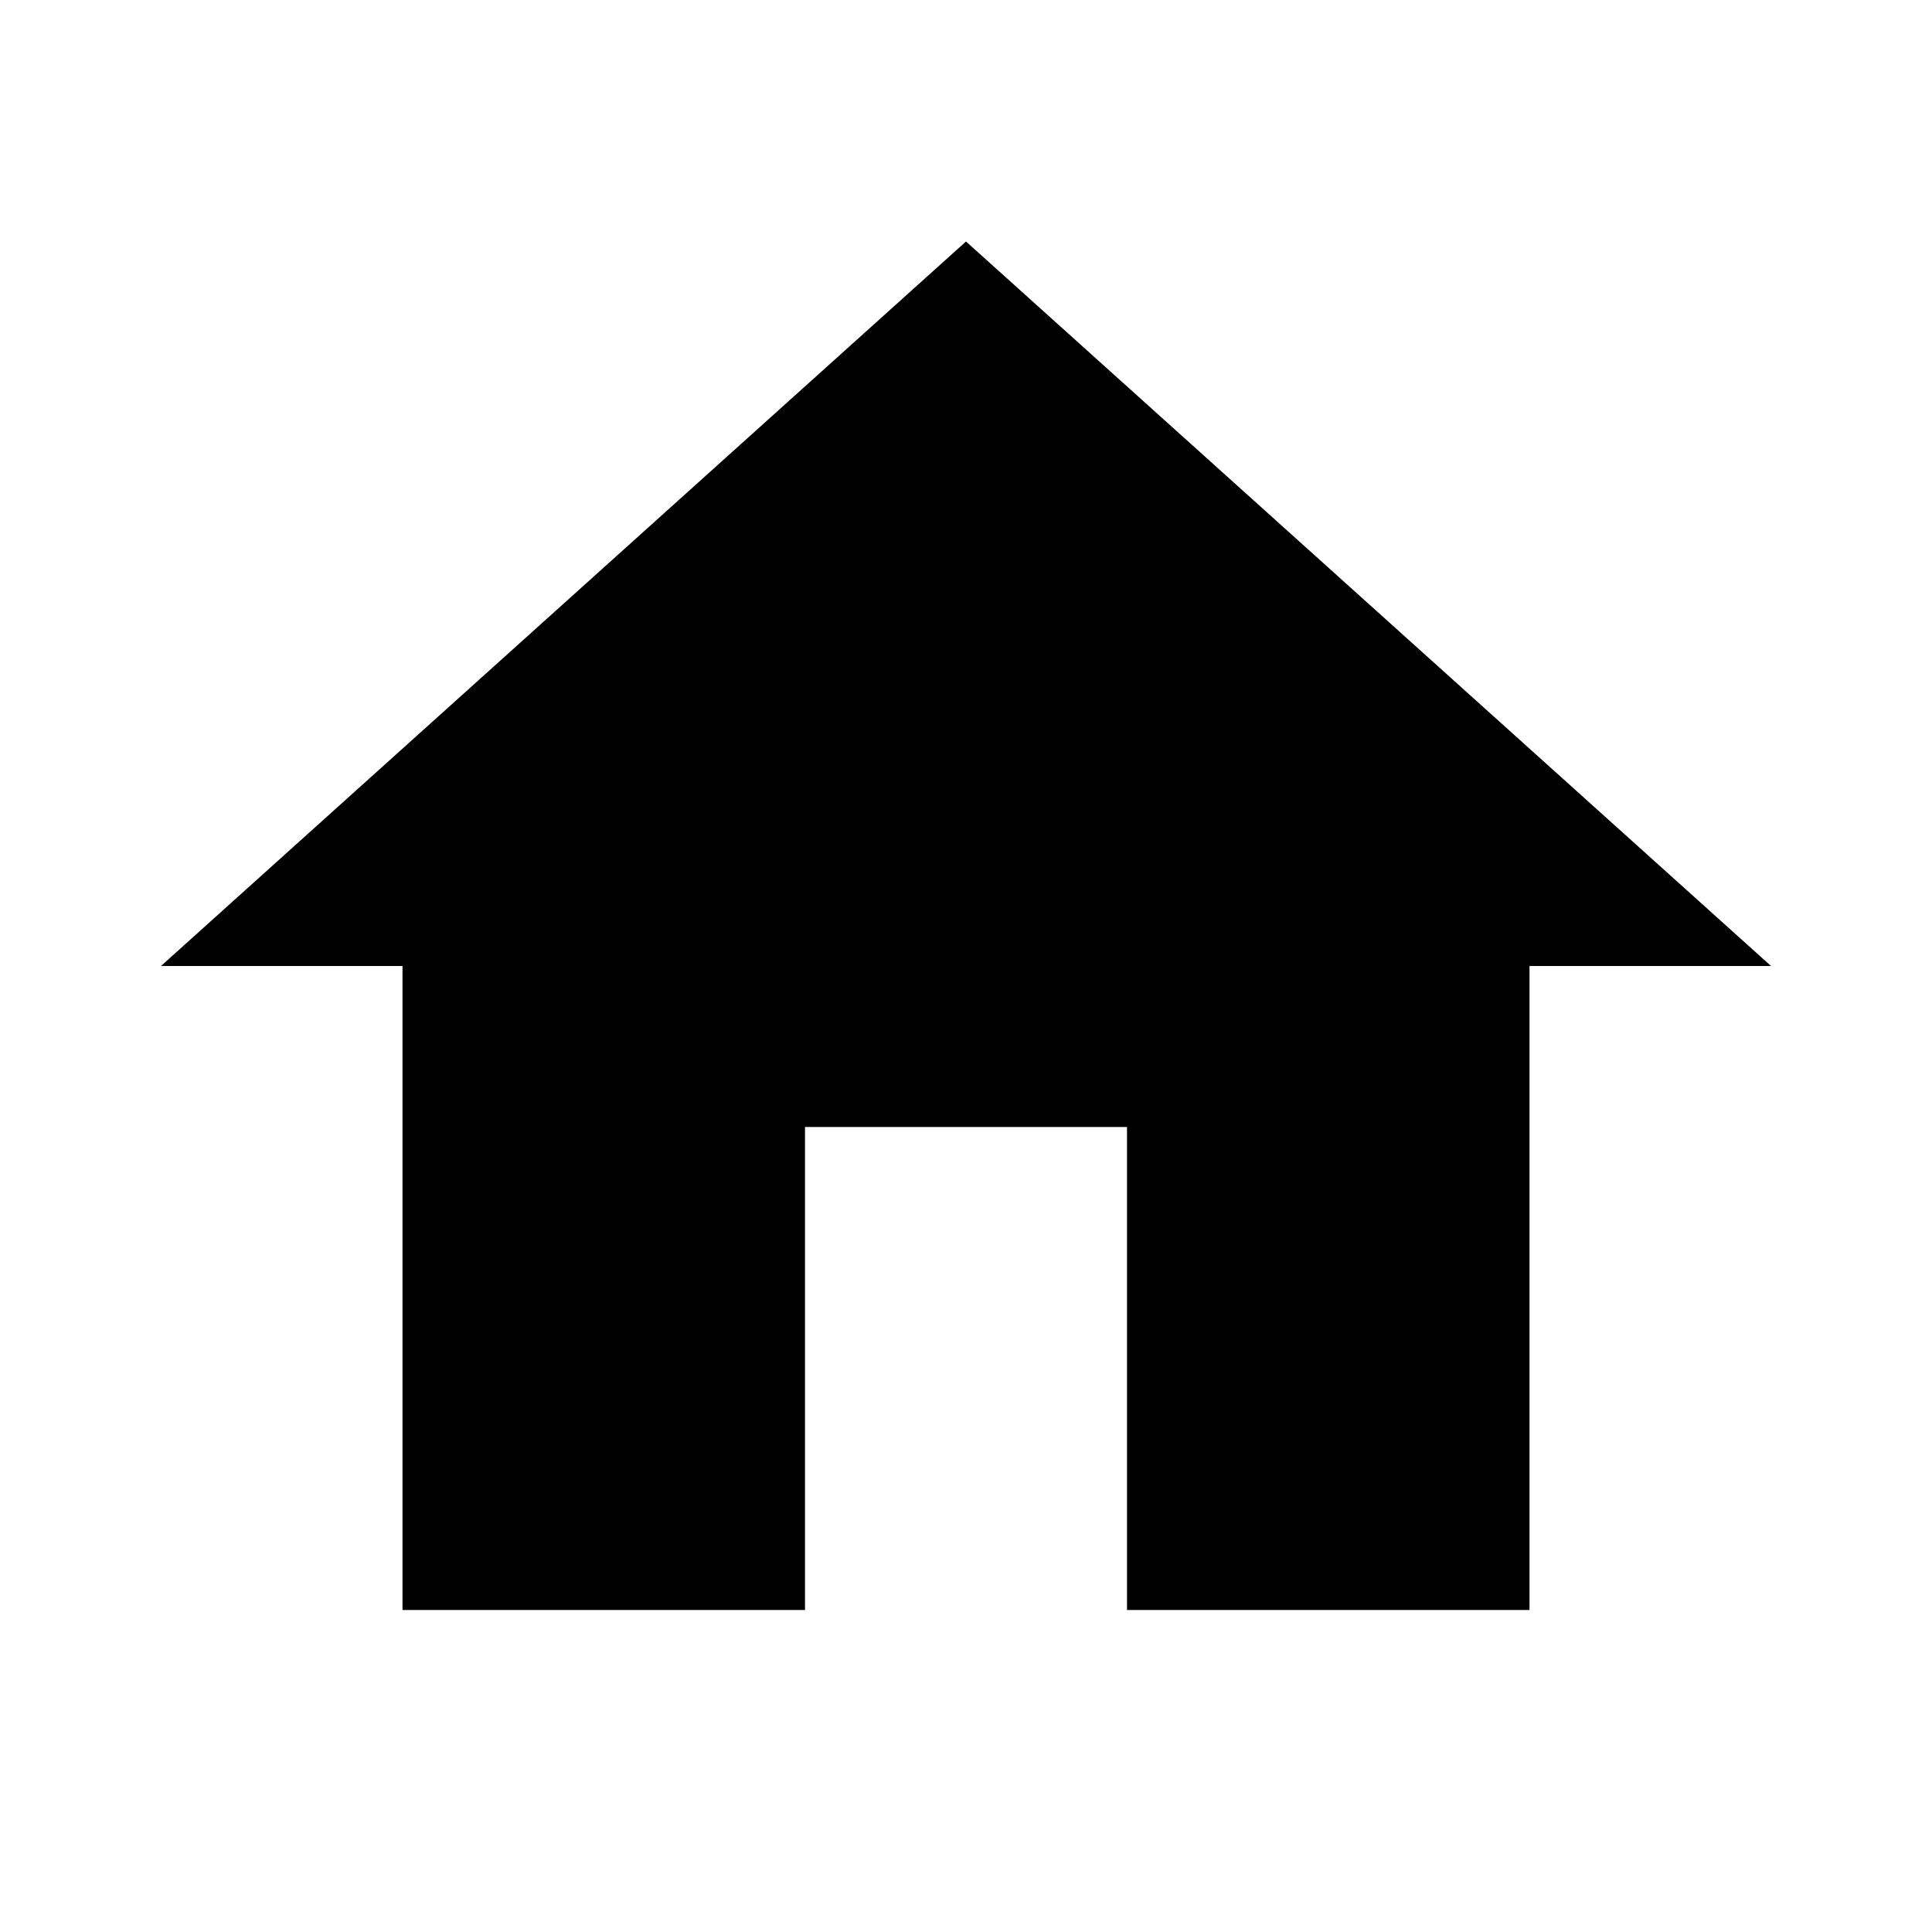
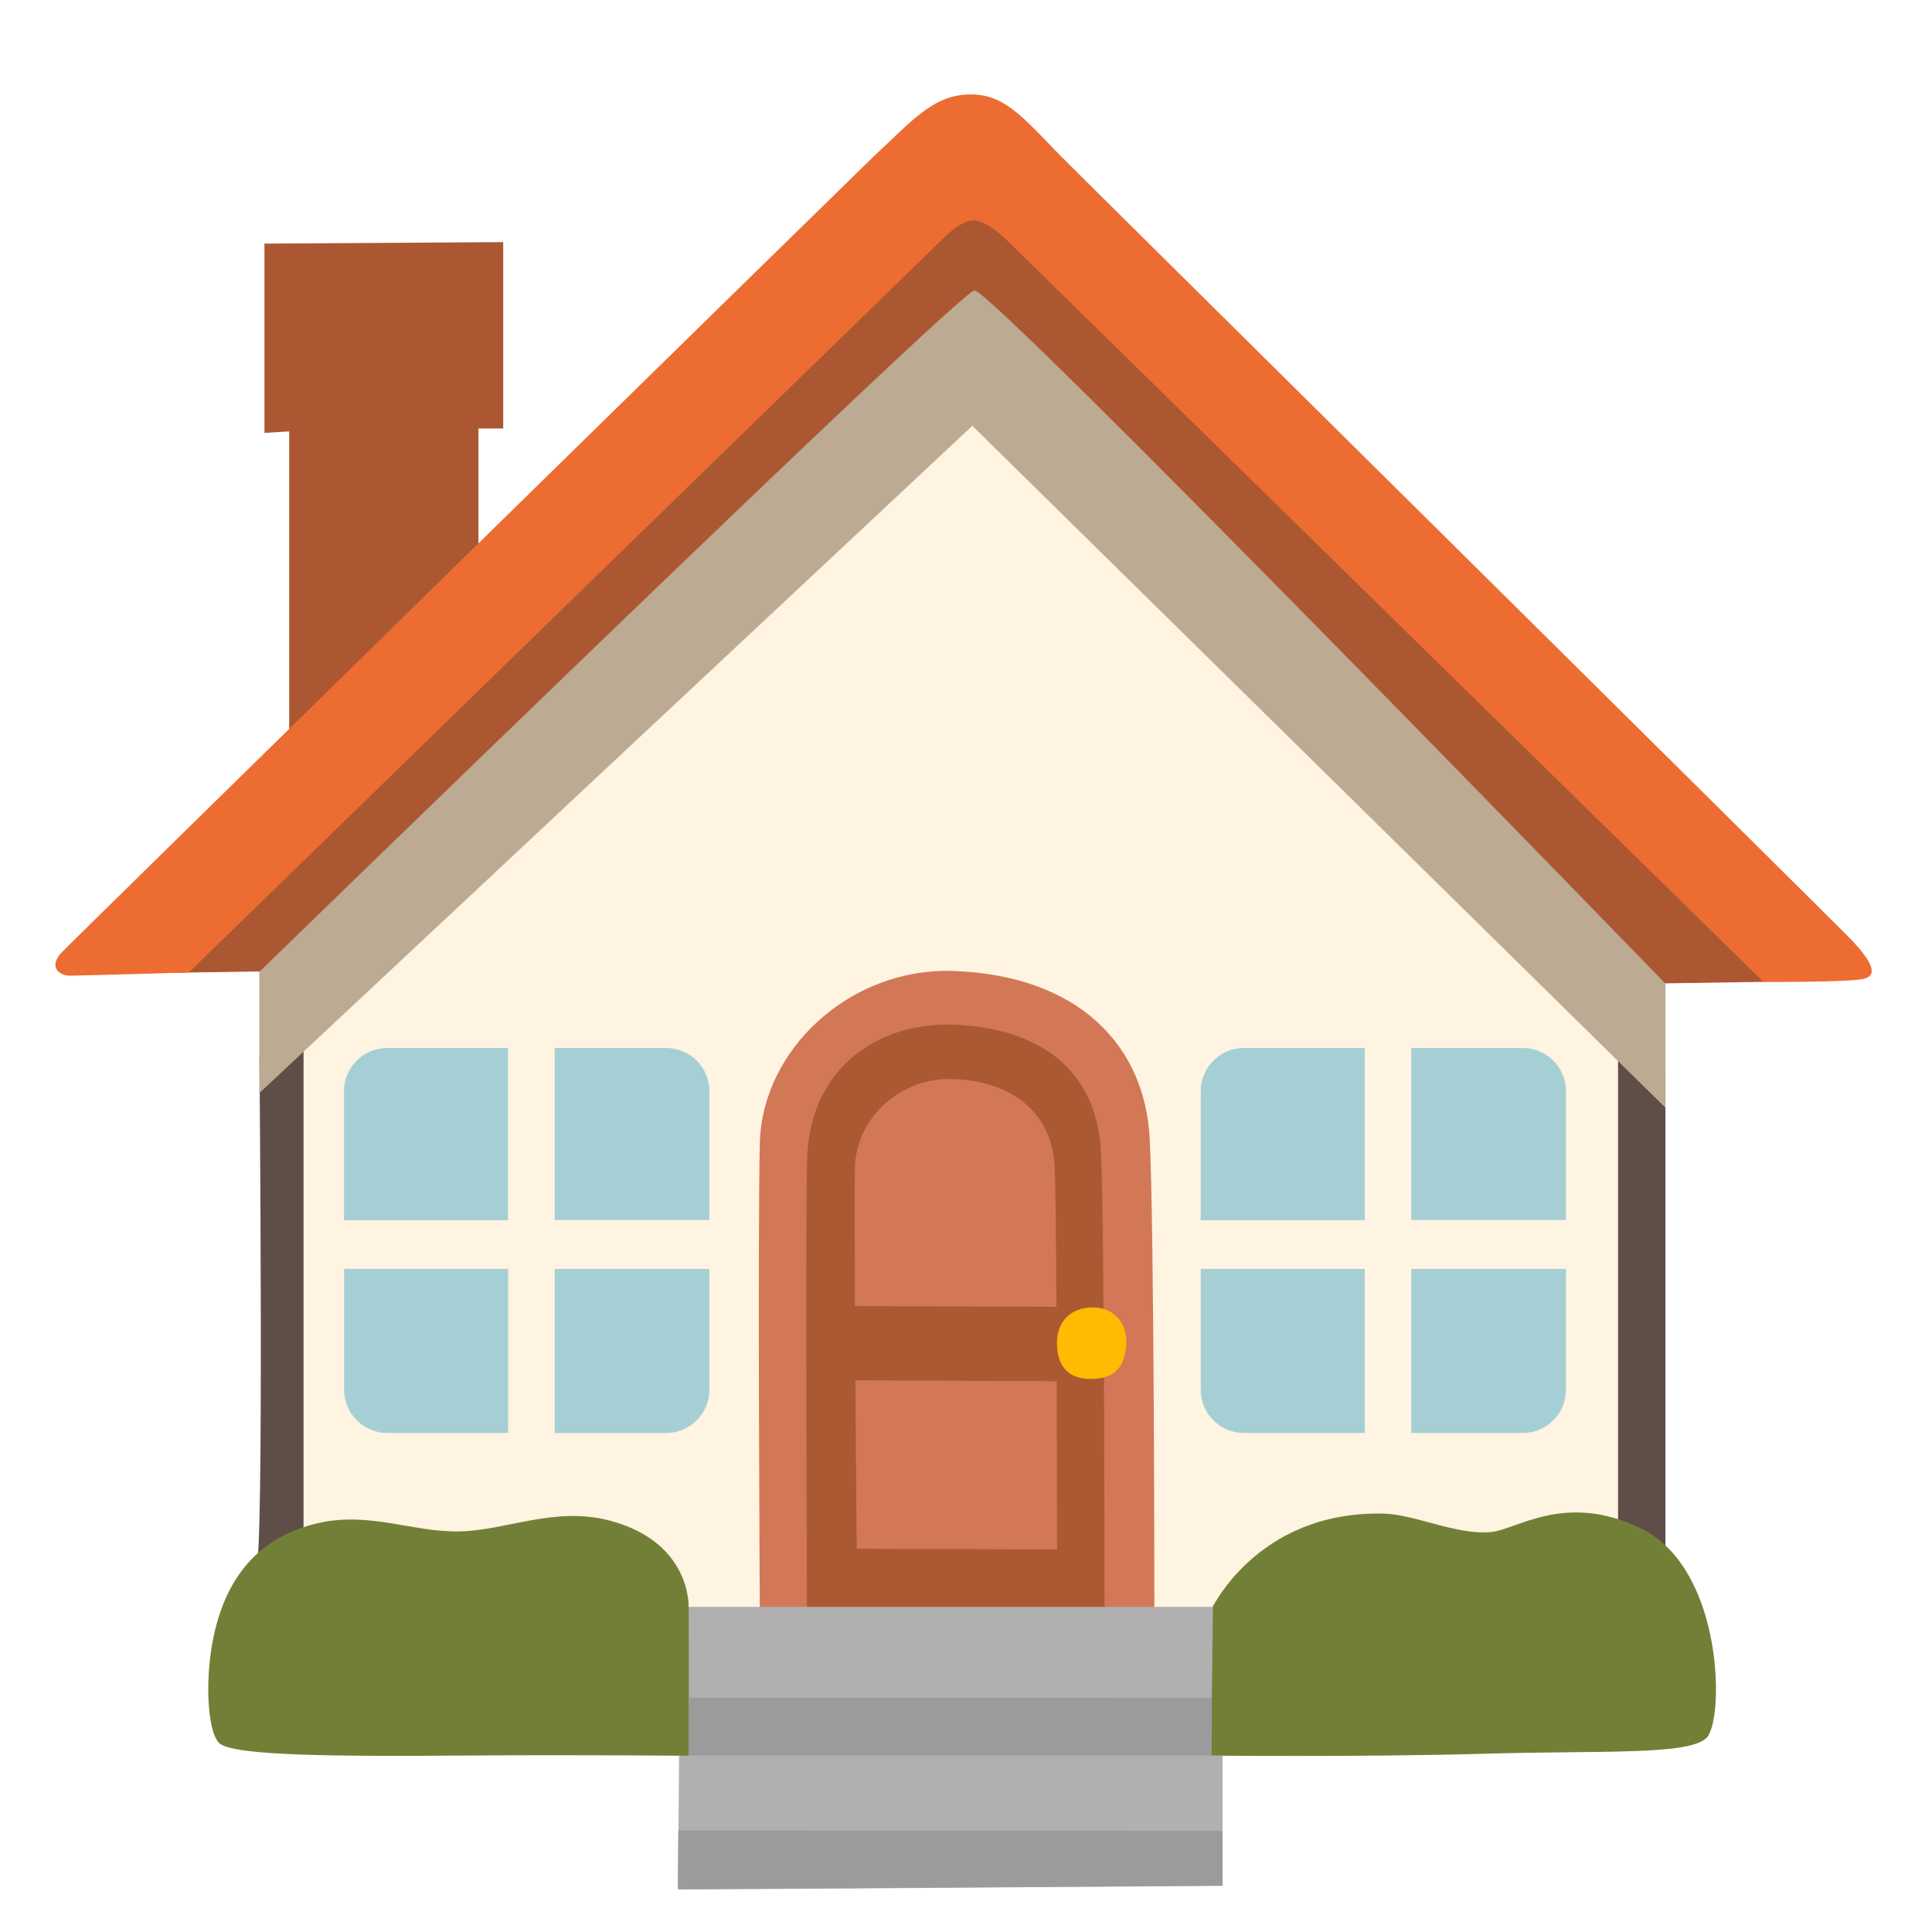
- <svg xmlns="http://www.w3.org/2000/svg" width="24" height="24" viewBox="0 0 24 24">
-   <path fill="currentColor" d="M10 20v-6h4v6h5v-8h3L12 3L2 12h3v8h5Z" />
+ <svg xmlns="http://www.w3.org/2000/svg" width="128" height="128" viewBox="0 0 128 128">
+   <path fill="#AB5832" d="M19.16 48.94V28.58l-1.64.1V16.14l15.82-.1v12.35H31.7v11.96z" />
+   <path fill="#FFF3E1" d="M64.11 23.33L18.67 68.99l.35 42.21l89.75-.85l.13-45z" />
+   <path fill="#5F4E47" d="m16.97 103.79l3.14-1.73V67.98l-2.92 1.95c-.01 0 .32 33.86-.22 33.86zm90.23-33.97v32.03l3.14 1.73V71.01z" />
+   <path fill="#BCAA93" d="M64.42 28.21L17.18 72.42V61.27l47.29-44.79l45.87 47.5v9.41z" />
+   <path fill="#AB5832" d="m12.55 59.36l-2.77 5.11l7.43-.11s46.35-45.08 47.35-45.12c1.21-.05 45.76 45.91 45.76 45.91l6.59-.1l-49.44-53.26l-7.26-.48l-47.66 48.05z" />
+   <path fill="#ED6C31" d="M4 63.19c-.78.95-.01 1.45.62 1.45s7.89-.21 7.89-.21l50.04-48.69s1.15-1.18 1.97-1.14c.89.04 2.04 1.17 2.04 1.17l50.28 49.29s5.73.02 6.64-.21c.99-.24.49-1.18-.73-2.49c-.9-.97-51.73-51.25-52.57-52.12c-2.5-2.58-3.72-4.08-6.08-3.98c-2.37.1-3.77 1.85-6.14 4.03c-.7.66-53.63 52.5-53.96 52.9z" />
+   <path fill="#A6CFD5" d="M93.5 80.83h10.25V72.3a2.87 2.87 0 0 0-2.87-2.87H93.5v11.4zm-3.08 0v-11.4h-8a2.87 2.87 0 0 0-2.87 2.87v8.54h10.87zm0 3.24H79.55v8a2.87 2.87 0 0 0 2.87 2.87h8V84.07zm3.08 0v10.87h7.38a2.87 2.87 0 0 0 2.87-2.87v-8H93.5zm-56.75-3.24H47V72.3a2.87 2.87 0 0 0-2.87-2.87h-7.38v11.4zm-3.09 0v-11.4h-8a2.87 2.87 0 0 0-2.87 2.87v8.54h10.87zm0 3.24H22.8v8a2.87 2.87 0 0 0 2.87 2.87h8V84.07zm3.09 0v10.87h7.38A2.87 2.87 0 0 0 47 92.07v-8H36.75z" />
+   <path fill="#D27857" d="M50.34 106.73s-.15-24.74 0-30.99c.15-6.24 6.01-11.64 12.8-11.41c8.4.29 12.72 5.01 13.03 11.1c.31 6.09.31 31.68.31 31.68l-26.14-.38z" />
+   <path fill="#AB5932" d="M53.47 108.07s-.12-26.36 0-31.24c.15-6.05 4.71-9.23 10.01-8.93c6.17.35 9.22 3.63 9.46 8.4c.24 4.76.24 31.79.24 31.79l-19.71-.02z" />
+   <path fill="#D27857" d="M69.99 86.58c-.02-4.34-.06-8.17-.12-9.34c-.16-3.15-2.4-5.6-6.75-5.75c-3.51-.12-6.4 2.62-6.48 5.85c-.03 1.19-.02 4.93 0 9.19l13.35.05zm-13.32 4.87c.04 5.81.09 11.16.09 11.16l13.27.04s0-5.33-.02-11.14l-13.34-.06z" />
+   <path fill="#FFBA02" d="M70.03 88.81c-.05 1.41.52 2.55 2.19 2.55s2.28-.78 2.4-2.29c.1-1.35-.83-2.55-2.4-2.45c-1.56.11-2.15 1.2-2.19 2.19z" />
+   <path fill="#728037" d="M79.61 116.31s10.88.11 18.74-.12c7.86-.23 13.55.12 14.72-1.06c1.17-1.17 1.15-11.14-4.3-13.84c-5.01-2.48-8.25.04-9.97.21c-2.27.23-5.08-1.18-7.14-1.22c-8.51-.18-11.49 6.51-11.49 6.51l-.56 9.52zm-65.08-.82c.91.85 7.86.88 16.25.82c8.39-.06 15.14.02 15.14.02l1.4-8.47l-1.7-1.41s.19-4.24-5.16-5.69c-3.7-1-6.92.65-10.03.7c-3.11.06-5.98-1.35-9.44-.53c-3.22.76-5.73 2.86-6.75 7.1c-.71 2.94-.53 6.69.29 7.46z" />
+   <path fill="#B0B0B0" d="m44.92 125.17l.07-8.85h.65l-.01-9.86h34.73l-.12 9.86H81v8.62c-.01-.01-36.08.28-36.08.23z" />
+   <path fill="#9B9B9B" d="M80.99 121.3v3.63l-36.08.24l.03-3.9zm-35.37-8.82l34.65.01v3.82H45.62z" />
</svg>
